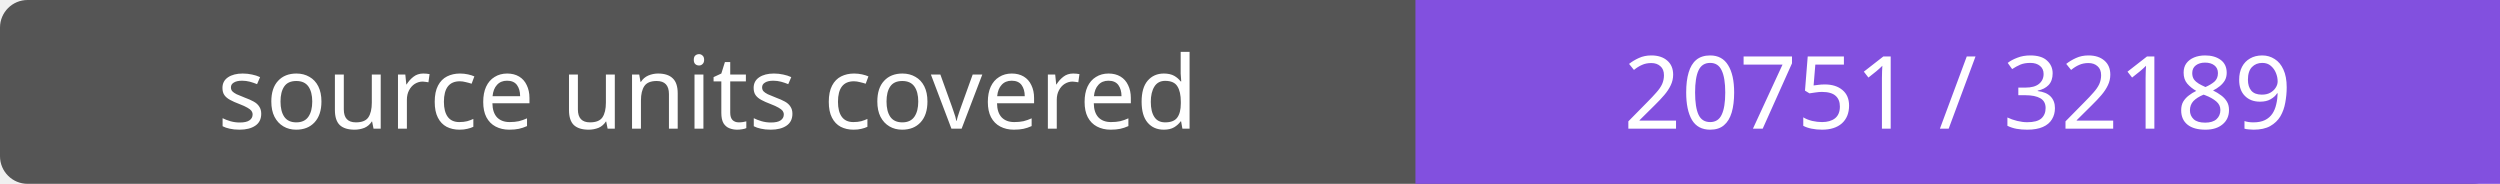
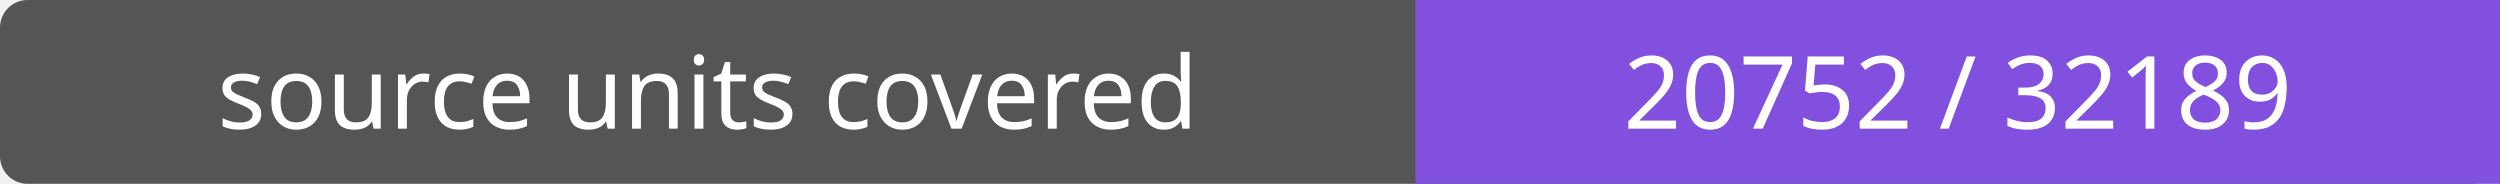
- <svg xmlns="http://www.w3.org/2000/svg" width="272" height="20" role="img" aria-label="source units covered: 20751 / 32189">
+ <svg xmlns="http://www.w3.org/2000/svg" width="272" height="20" role="img" aria-label="source units covered: 20752 / 32189">
  <rect width="272" height="20" rx="3" fill="#555" />
  <path fill="#8250df" d="M154 0h118v20H154z" />
  <g fill="#fff" text-anchor="middle" font-family="Verdana,sans-serif" font-size="11">
    <text x="77.0" y="14">source units covered</text>
-     <text x="213.0" y="14">20751 / 32189</text>
+     <text x="213.0" y="14">20752 / 32189</text>
  </g>
</svg>
